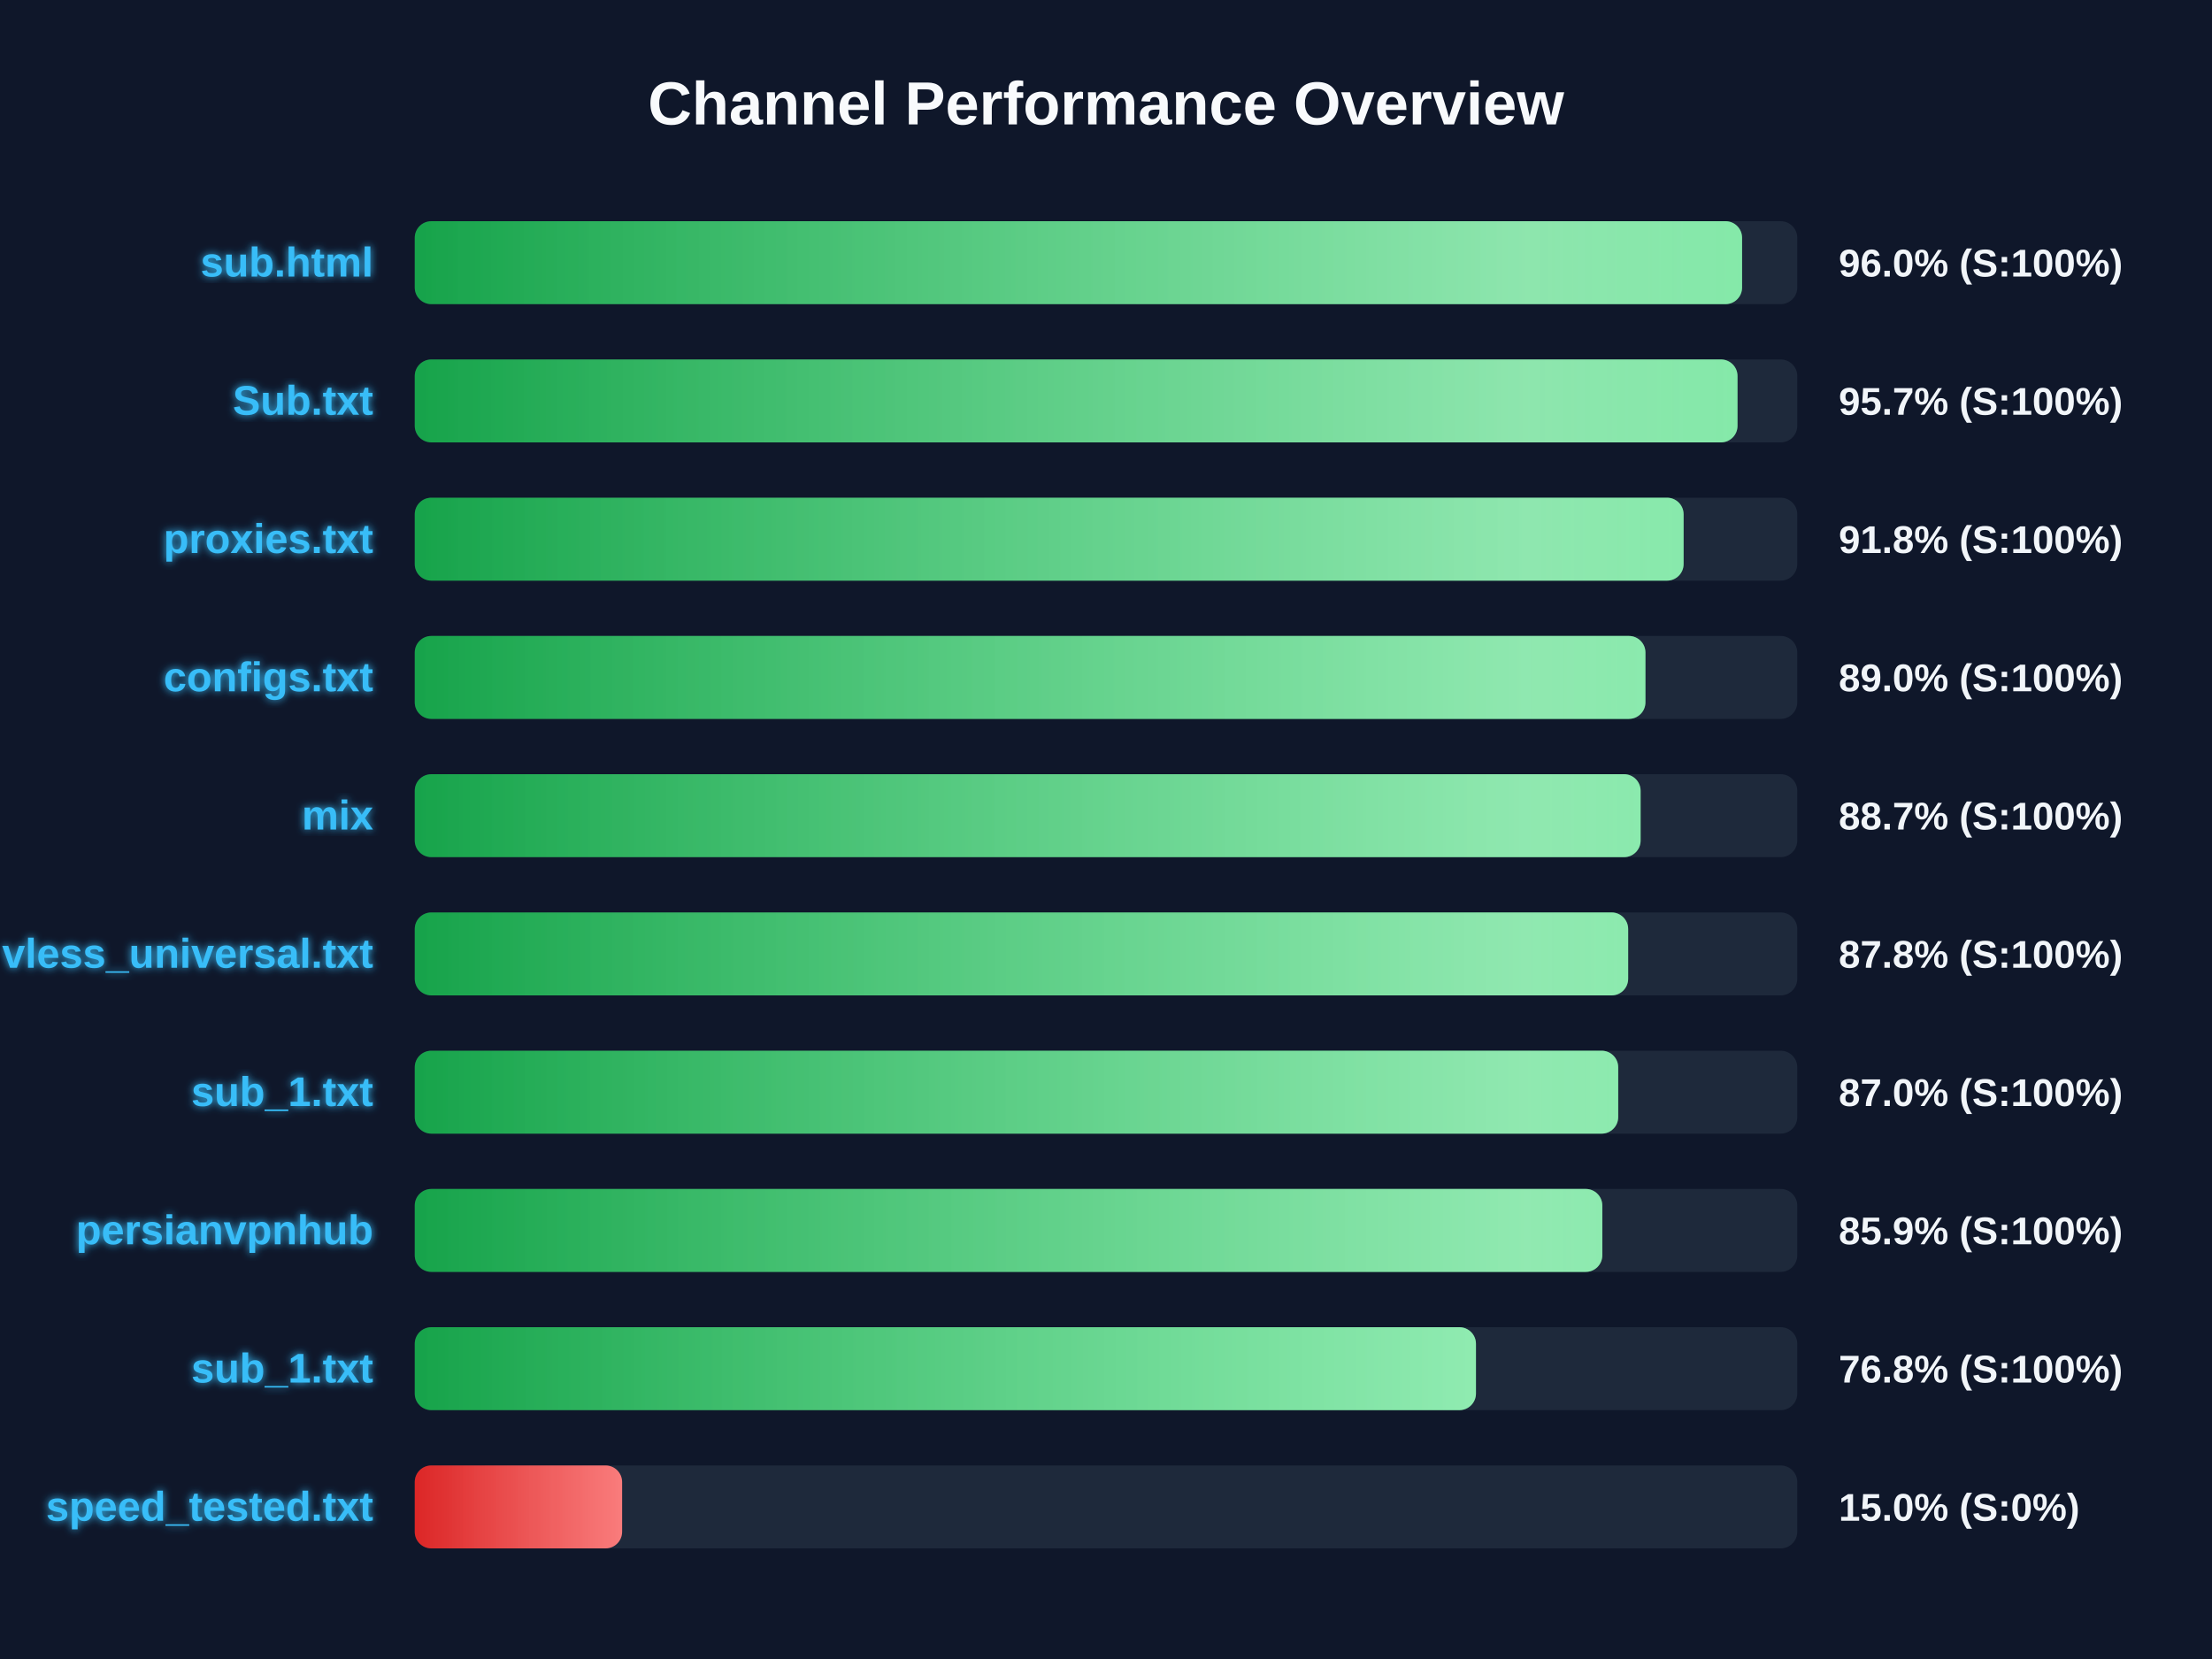
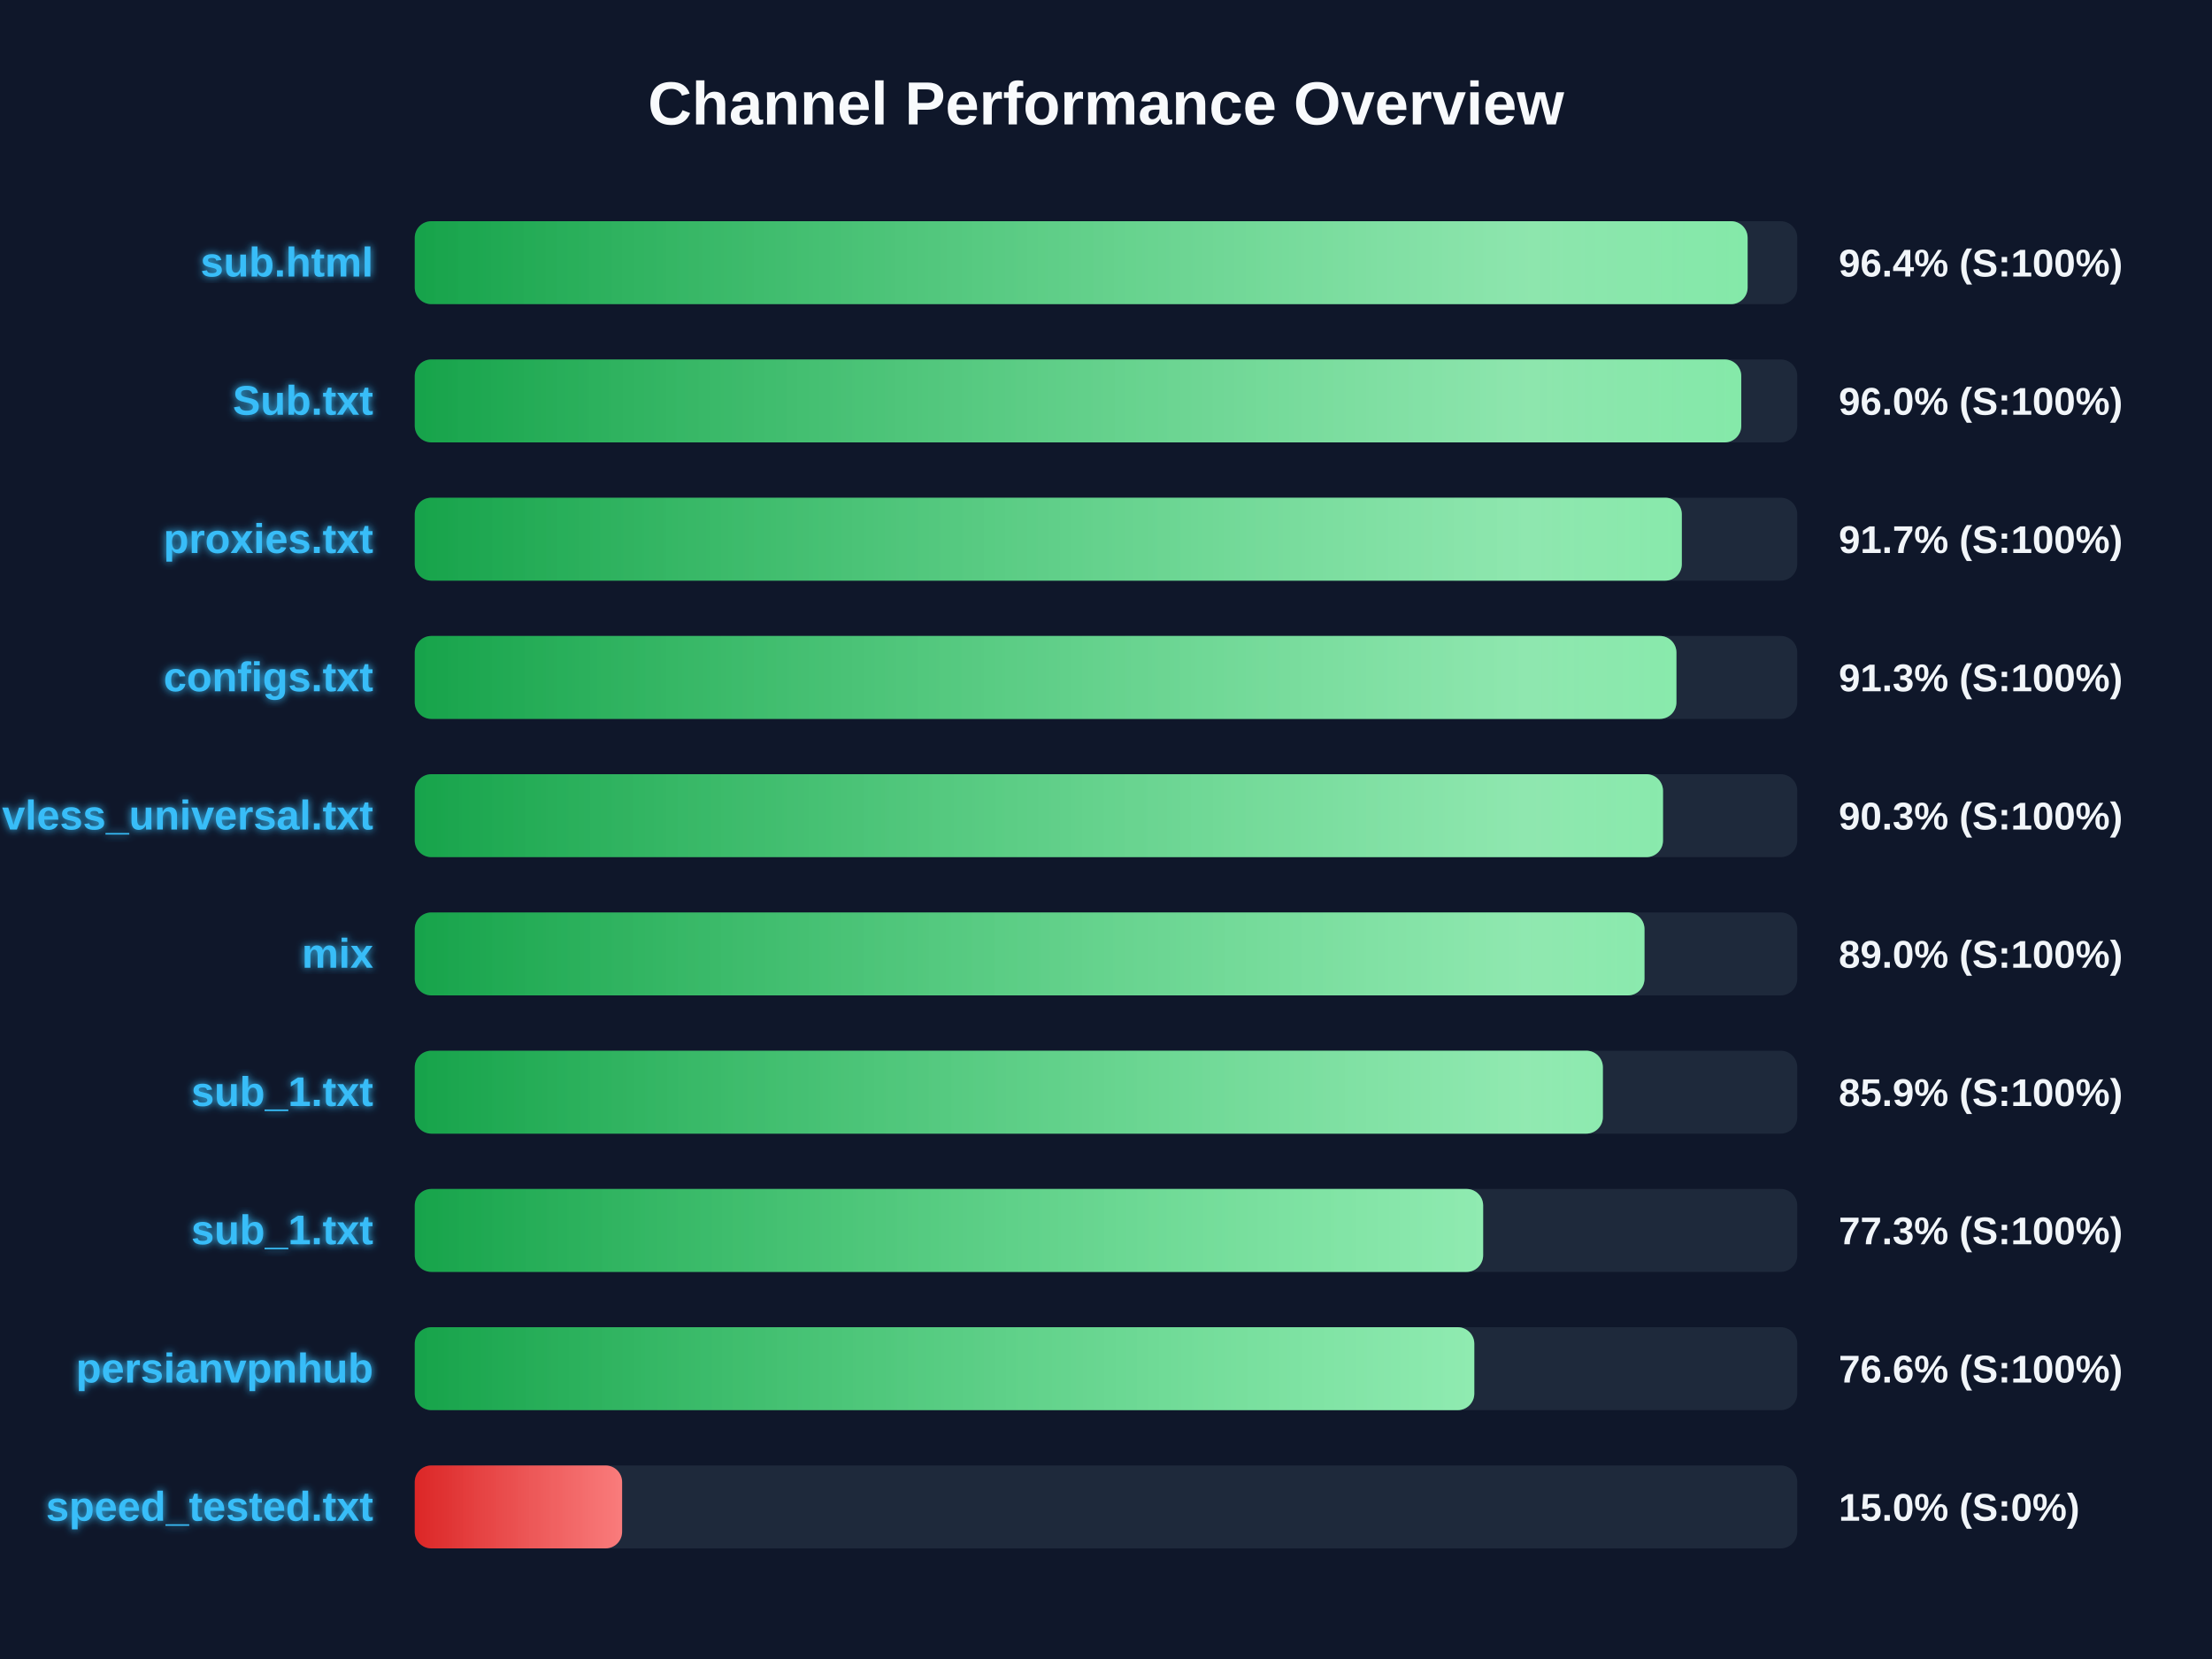
<svg xmlns="http://www.w3.org/2000/svg" width="800" height="600" version="1.1">
  <defs>
    <linearGradient id="grad-green" x1="0%" y1="0%" x2="100%" y2="0%">
      <stop offset="0%" stop-color="#16a34a" />
      <stop offset="100%" stop-color="#4ade80" />
    </linearGradient>
    <linearGradient id="grad-yellow" x1="0%" y1="0%" x2="100%" y2="0%">
      <stop offset="0%" stop-color="#ca8a04" />
      <stop offset="100%" stop-color="#fde047" />
    </linearGradient>
    <linearGradient id="grad-red" x1="0%" y1="0%" x2="100%" y2="0%">
      <stop offset="0%" stop-color="#dc2626" />
      <stop offset="100%" stop-color="#f87171" />
    </linearGradient>
    <linearGradient id="shimmer" x1="0%" y1="0%" x2="100%" y2="0%">
      <stop offset="0%" stop-color="rgba(255,255,255,0)" />
      <stop offset="50%" stop-color="rgba(255,255,255,0.4)" />
      <stop offset="100%" stop-color="rgba(255,255,255,0)" />
    </linearGradient>
    <filter id="glow" x="-20%" y="-20%" width="140%" height="140%">
      <feGaussianBlur stdDeviation="1.5" result="blur" />
      <feComposite in="SourceGraphic" in2="blur" operator="over" />
    </filter>
  </defs>
  <style>
        .bg-rect { fill: #0f172a; }
        .title { font: bold 22px 'Segoe UI', Arial, sans-serif; fill: #f8fafc; }
        .row { font: bold 15px 'Segoe UI', Arial, sans-serif; fill: #38bdf8; filter: url(#glow); }
        .score { font: bold 14px 'Segoe UI', Arial, sans-serif; fill: #f1f5f9; }
        @keyframes shimmer-anim {
            0% { transform: translateX(-100%); }
            100% { transform: translateX(200%); }
        }
        .shimmer-rect {
            animation: shimmer-anim 2.5s infinite linear;
        }
    </style>
  <rect width="100%" height="100%" class="bg-rect" />
  <text x="400" y="45" text-anchor="middle" class="title">Channel Performance Overview</text>
  <rect x="150" y="80" width="500" height="30" fill="#1e293b" rx="6" />
  <clipPath id="clip-0">
-     <rect x="150" y="80" width="480.05" height="30" rx="6" />
+     <rect x="150" y="80" width="482.05" height="30" rx="6" />
  </clipPath>
-   <rect x="150" y="80" width="480.05" height="30" fill="url(#grad-green)" rx="6" />
+   <rect x="150" y="80" width="482.05" height="30" fill="url(#grad-green)" rx="6" />
  <g clip-path="url(#clip-0)">
    <rect x="150" y="80" width="100%" height="30" fill="url(#shimmer)" class="shimmer-rect" />
  </g>
  <text x="135" y="100" text-anchor="end" class="row">sub.html</text>
-   <text x="665" y="100" text-anchor="start" class="score">96.0% (S:100%)</text>
+   <text x="665" y="100" text-anchor="start" class="score">96.4% (S:100%)</text>
  <rect x="150" y="130" width="500" height="30" fill="#1e293b" rx="6" />
  <clipPath id="clip-1">
-     <rect x="150" y="130" width="478.4" height="30" rx="6" />
+     <rect x="150" y="130" width="479.75" height="30" rx="6" />
  </clipPath>
-   <rect x="150" y="130" width="478.4" height="30" fill="url(#grad-green)" rx="6" />
+   <rect x="150" y="130" width="479.75" height="30" fill="url(#grad-green)" rx="6" />
  <g clip-path="url(#clip-1)">
    <rect x="150" y="130" width="100%" height="30" fill="url(#shimmer)" class="shimmer-rect" />
  </g>
  <text x="135" y="150" text-anchor="end" class="row">Sub.txt</text>
-   <text x="665" y="150" text-anchor="start" class="score">95.7% (S:100%)</text>
+   <text x="665" y="150" text-anchor="start" class="score">96.0% (S:100%)</text>
  <rect x="150" y="180" width="500" height="30" fill="#1e293b" rx="6" />
  <clipPath id="clip-2">
-     <rect x="150" y="180" width="458.9" height="30" rx="6" />
+     <rect x="150" y="180" width="458.25" height="30" rx="6" />
  </clipPath>
-   <rect x="150" y="180" width="458.9" height="30" fill="url(#grad-green)" rx="6" />
+   <rect x="150" y="180" width="458.25" height="30" fill="url(#grad-green)" rx="6" />
  <g clip-path="url(#clip-2)">
    <rect x="150" y="180" width="100%" height="30" fill="url(#shimmer)" class="shimmer-rect" />
  </g>
  <text x="135" y="200" text-anchor="end" class="row">proxies.txt</text>
-   <text x="665" y="200" text-anchor="start" class="score">91.8% (S:100%)</text>
+   <text x="665" y="200" text-anchor="start" class="score">91.7% (S:100%)</text>
  <rect x="150" y="230" width="500" height="30" fill="#1e293b" rx="6" />
  <clipPath id="clip-3">
-     <rect x="150" y="230" width="445.1" height="30" rx="6" />
+     <rect x="150" y="230" width="456.3" height="30" rx="6" />
  </clipPath>
-   <rect x="150" y="230" width="445.1" height="30" fill="url(#grad-green)" rx="6" />
+   <rect x="150" y="230" width="456.3" height="30" fill="url(#grad-green)" rx="6" />
  <g clip-path="url(#clip-3)">
    <rect x="150" y="230" width="100%" height="30" fill="url(#shimmer)" class="shimmer-rect" />
  </g>
  <text x="135" y="250" text-anchor="end" class="row">configs.txt</text>
-   <text x="665" y="250" text-anchor="start" class="score">89.0% (S:100%)</text>
+   <text x="665" y="250" text-anchor="start" class="score">91.3% (S:100%)</text>
  <rect x="150" y="280" width="500" height="30" fill="#1e293b" rx="6" />
  <clipPath id="clip-4">
-     <rect x="150" y="280" width="443.35" height="30" rx="6" />
+     <rect x="150" y="280" width="451.45" height="30" rx="6" />
  </clipPath>
-   <rect x="150" y="280" width="443.35" height="30" fill="url(#grad-green)" rx="6" />
+   <rect x="150" y="280" width="451.45" height="30" fill="url(#grad-green)" rx="6" />
  <g clip-path="url(#clip-4)">
    <rect x="150" y="280" width="100%" height="30" fill="url(#shimmer)" class="shimmer-rect" />
  </g>
-   <text x="135" y="300" text-anchor="end" class="row">mix</text>
-   <text x="665" y="300" text-anchor="start" class="score">88.7% (S:100%)</text>
+   <text x="135" y="300" text-anchor="end" class="row">vless_universal.txt</text>
+   <text x="665" y="300" text-anchor="start" class="score">90.3% (S:100%)</text>
  <rect x="150" y="330" width="500" height="30" fill="#1e293b" rx="6" />
  <clipPath id="clip-5">
-     <rect x="150" y="330" width="438.85" height="30" rx="6" />
+     <rect x="150" y="330" width="444.75" height="30" rx="6" />
  </clipPath>
-   <rect x="150" y="330" width="438.85" height="30" fill="url(#grad-green)" rx="6" />
+   <rect x="150" y="330" width="444.75" height="30" fill="url(#grad-green)" rx="6" />
  <g clip-path="url(#clip-5)">
    <rect x="150" y="330" width="100%" height="30" fill="url(#shimmer)" class="shimmer-rect" />
  </g>
-   <text x="135" y="350" text-anchor="end" class="row">vless_universal.txt</text>
-   <text x="665" y="350" text-anchor="start" class="score">87.8% (S:100%)</text>
+   <text x="135" y="350" text-anchor="end" class="row">mix</text>
+   <text x="665" y="350" text-anchor="start" class="score">89.0% (S:100%)</text>
  <rect x="150" y="380" width="500" height="30" fill="#1e293b" rx="6" />
  <clipPath id="clip-6">
-     <rect x="150" y="380" width="435.25" height="30" rx="6" />
+     <rect x="150" y="380" width="429.7" height="30" rx="6" />
  </clipPath>
-   <rect x="150" y="380" width="435.25" height="30" fill="url(#grad-green)" rx="6" />
+   <rect x="150" y="380" width="429.7" height="30" fill="url(#grad-green)" rx="6" />
  <g clip-path="url(#clip-6)">
    <rect x="150" y="380" width="100%" height="30" fill="url(#shimmer)" class="shimmer-rect" />
  </g>
  <text x="135" y="400" text-anchor="end" class="row">sub_1.txt</text>
-   <text x="665" y="400" text-anchor="start" class="score">87.0% (S:100%)</text>
+   <text x="665" y="400" text-anchor="start" class="score">85.9% (S:100%)</text>
  <rect x="150" y="430" width="500" height="30" fill="#1e293b" rx="6" />
  <clipPath id="clip-7">
-     <rect x="150" y="430" width="429.5" height="30" rx="6" />
+     <rect x="150" y="430" width="386.4" height="30" rx="6" />
  </clipPath>
-   <rect x="150" y="430" width="429.5" height="30" fill="url(#grad-green)" rx="6" />
+   <rect x="150" y="430" width="386.4" height="30" fill="url(#grad-green)" rx="6" />
  <g clip-path="url(#clip-7)">
    <rect x="150" y="430" width="100%" height="30" fill="url(#shimmer)" class="shimmer-rect" />
  </g>
-   <text x="135" y="450" text-anchor="end" class="row">persianvpnhub</text>
-   <text x="665" y="450" text-anchor="start" class="score">85.9% (S:100%)</text>
+   <text x="135" y="450" text-anchor="end" class="row">sub_1.txt</text>
+   <text x="665" y="450" text-anchor="start" class="score">77.3% (S:100%)</text>
  <rect x="150" y="480" width="500" height="30" fill="#1e293b" rx="6" />
  <clipPath id="clip-8">
-     <rect x="150" y="480" width="383.8" height="30" rx="6" />
+     <rect x="150" y="480" width="383.2" height="30" rx="6" />
  </clipPath>
-   <rect x="150" y="480" width="383.8" height="30" fill="url(#grad-green)" rx="6" />
+   <rect x="150" y="480" width="383.2" height="30" fill="url(#grad-green)" rx="6" />
  <g clip-path="url(#clip-8)">
    <rect x="150" y="480" width="100%" height="30" fill="url(#shimmer)" class="shimmer-rect" />
  </g>
-   <text x="135" y="500" text-anchor="end" class="row">sub_1.txt</text>
-   <text x="665" y="500" text-anchor="start" class="score">76.8% (S:100%)</text>
+   <text x="135" y="500" text-anchor="end" class="row">persianvpnhub</text>
+   <text x="665" y="500" text-anchor="start" class="score">76.6% (S:100%)</text>
  <rect x="150" y="530" width="500" height="30" fill="#1e293b" rx="6" />
  <clipPath id="clip-9">
    <rect x="150" y="530" width="75.0" height="30" rx="6" />
  </clipPath>
  <rect x="150" y="530" width="75.0" height="30" fill="url(#grad-red)" rx="6" />
  <g clip-path="url(#clip-9)">
    <rect x="150" y="530" width="100%" height="30" fill="url(#shimmer)" class="shimmer-rect" />
  </g>
  <text x="135" y="550" text-anchor="end" class="row">speed_tested.txt</text>
  <text x="665" y="550" text-anchor="start" class="score">15.0% (S:0%)</text>
</svg>
